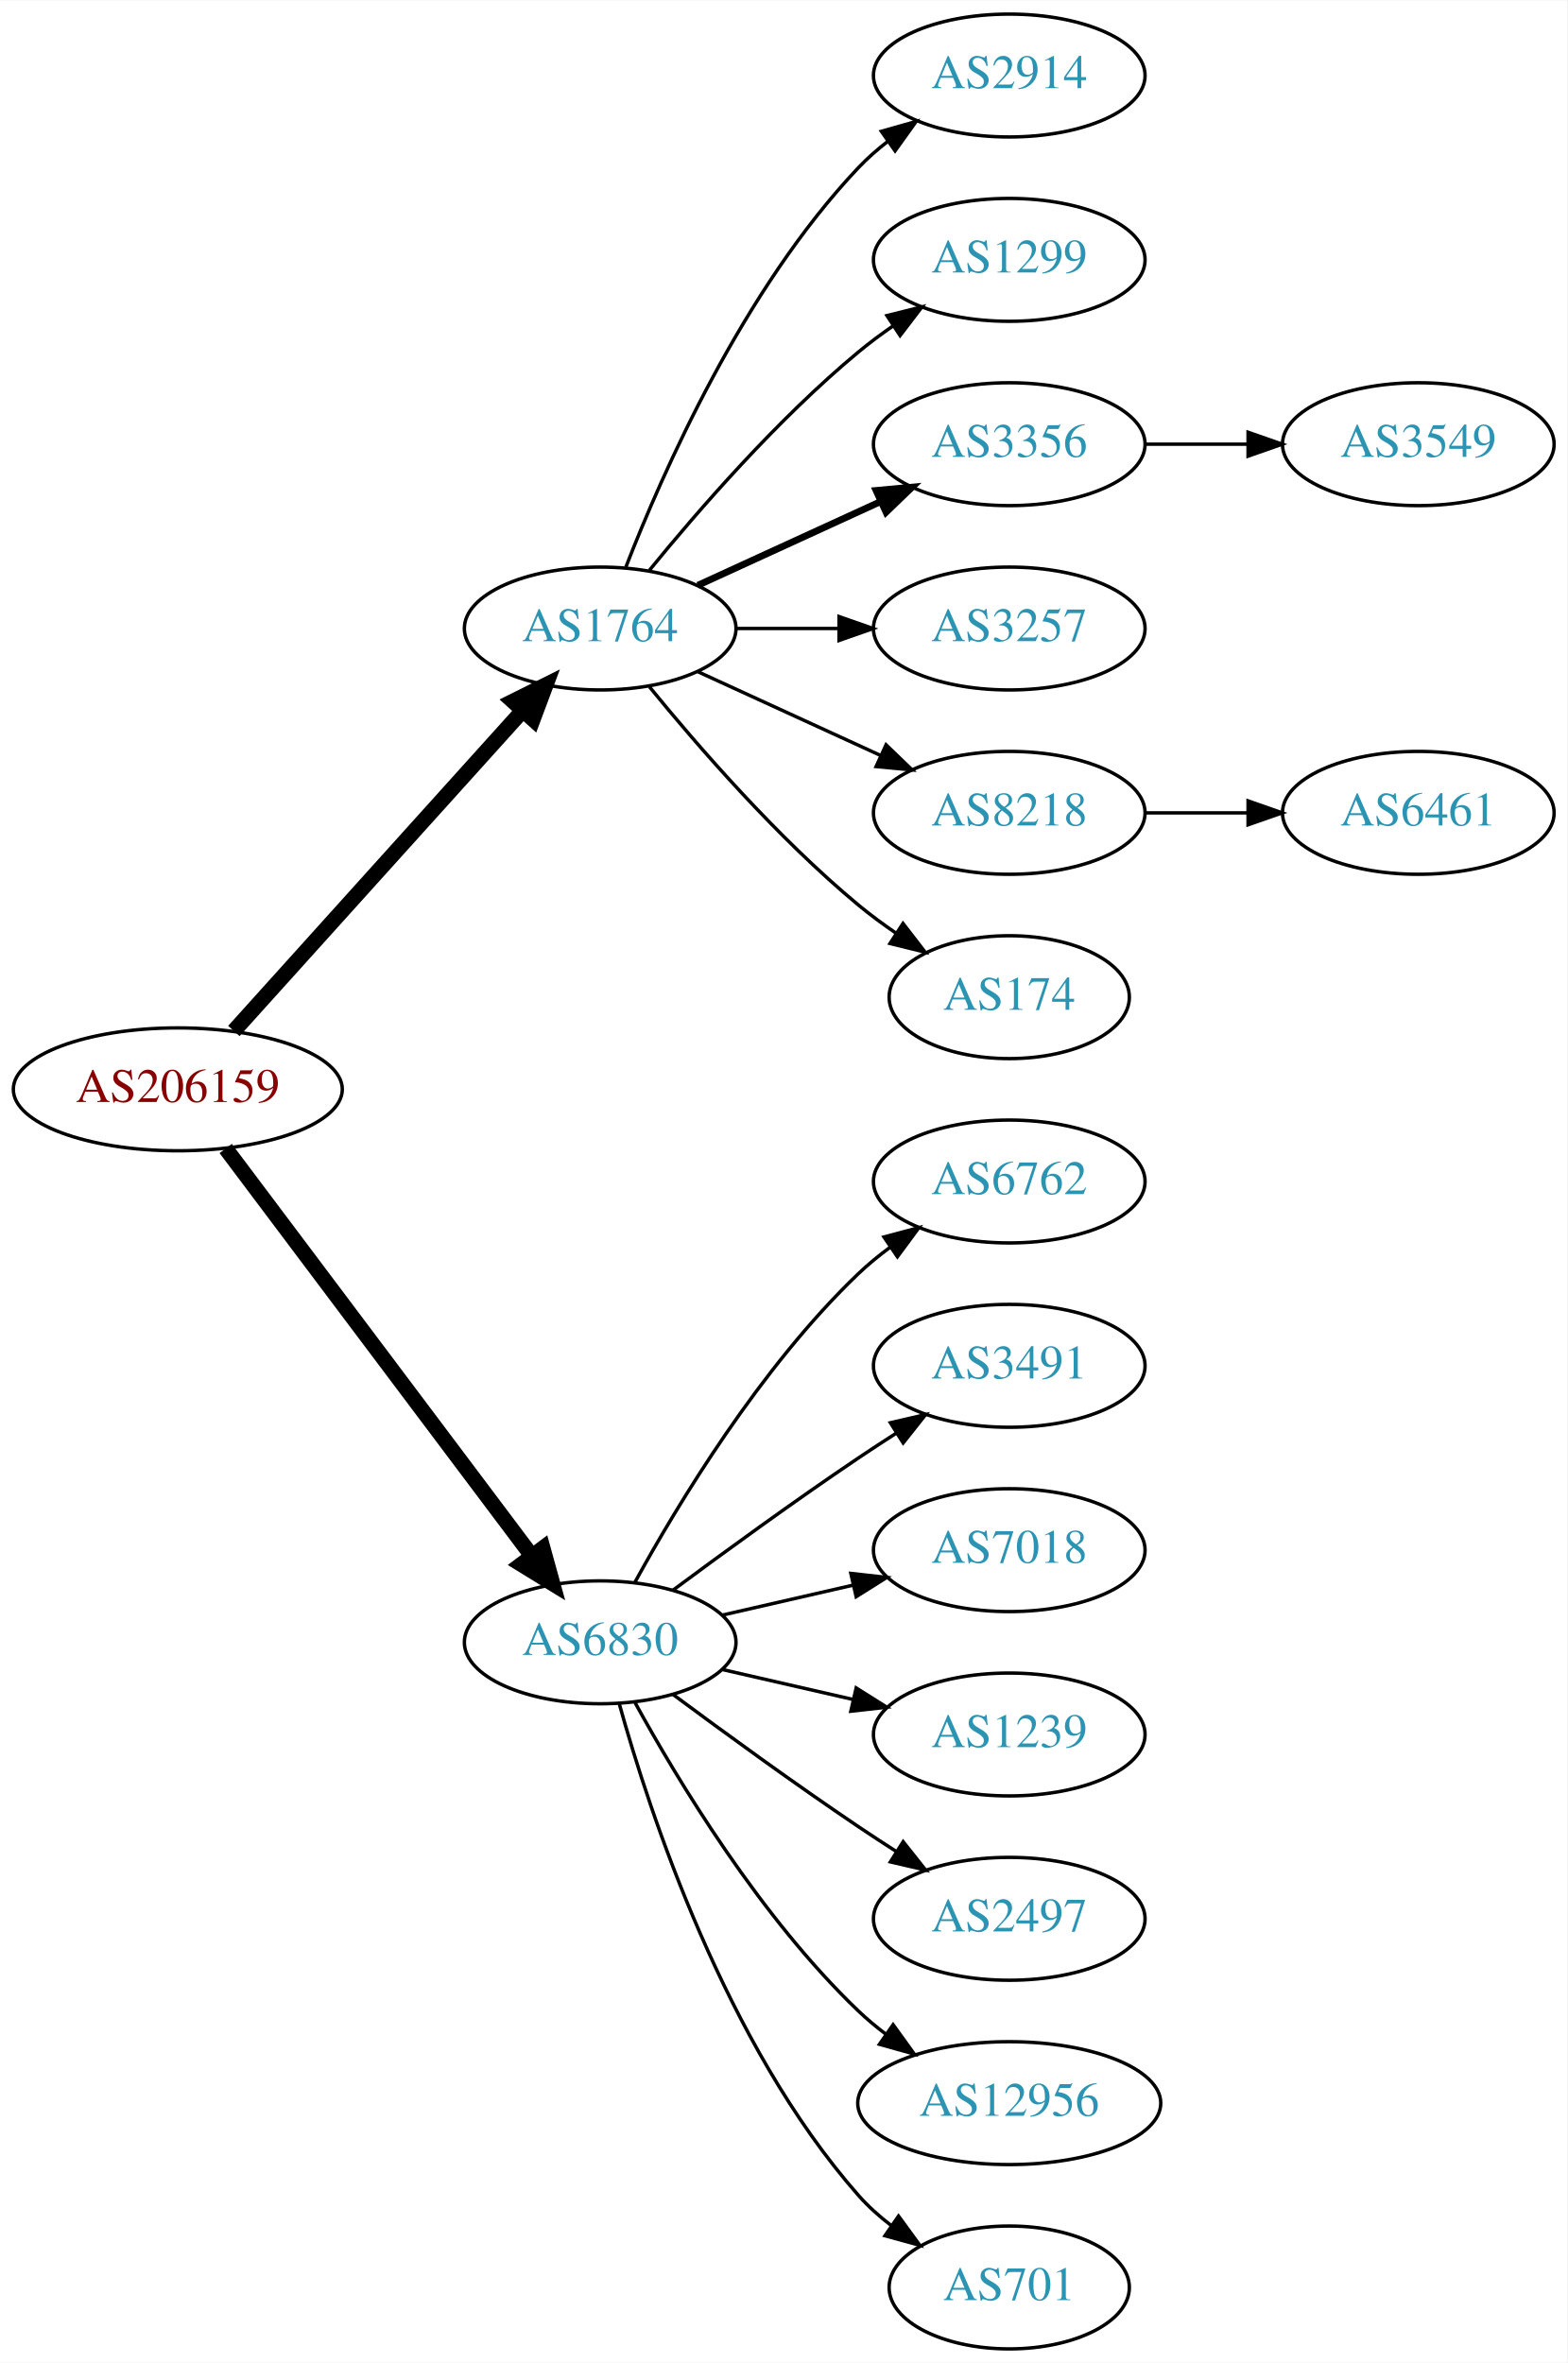
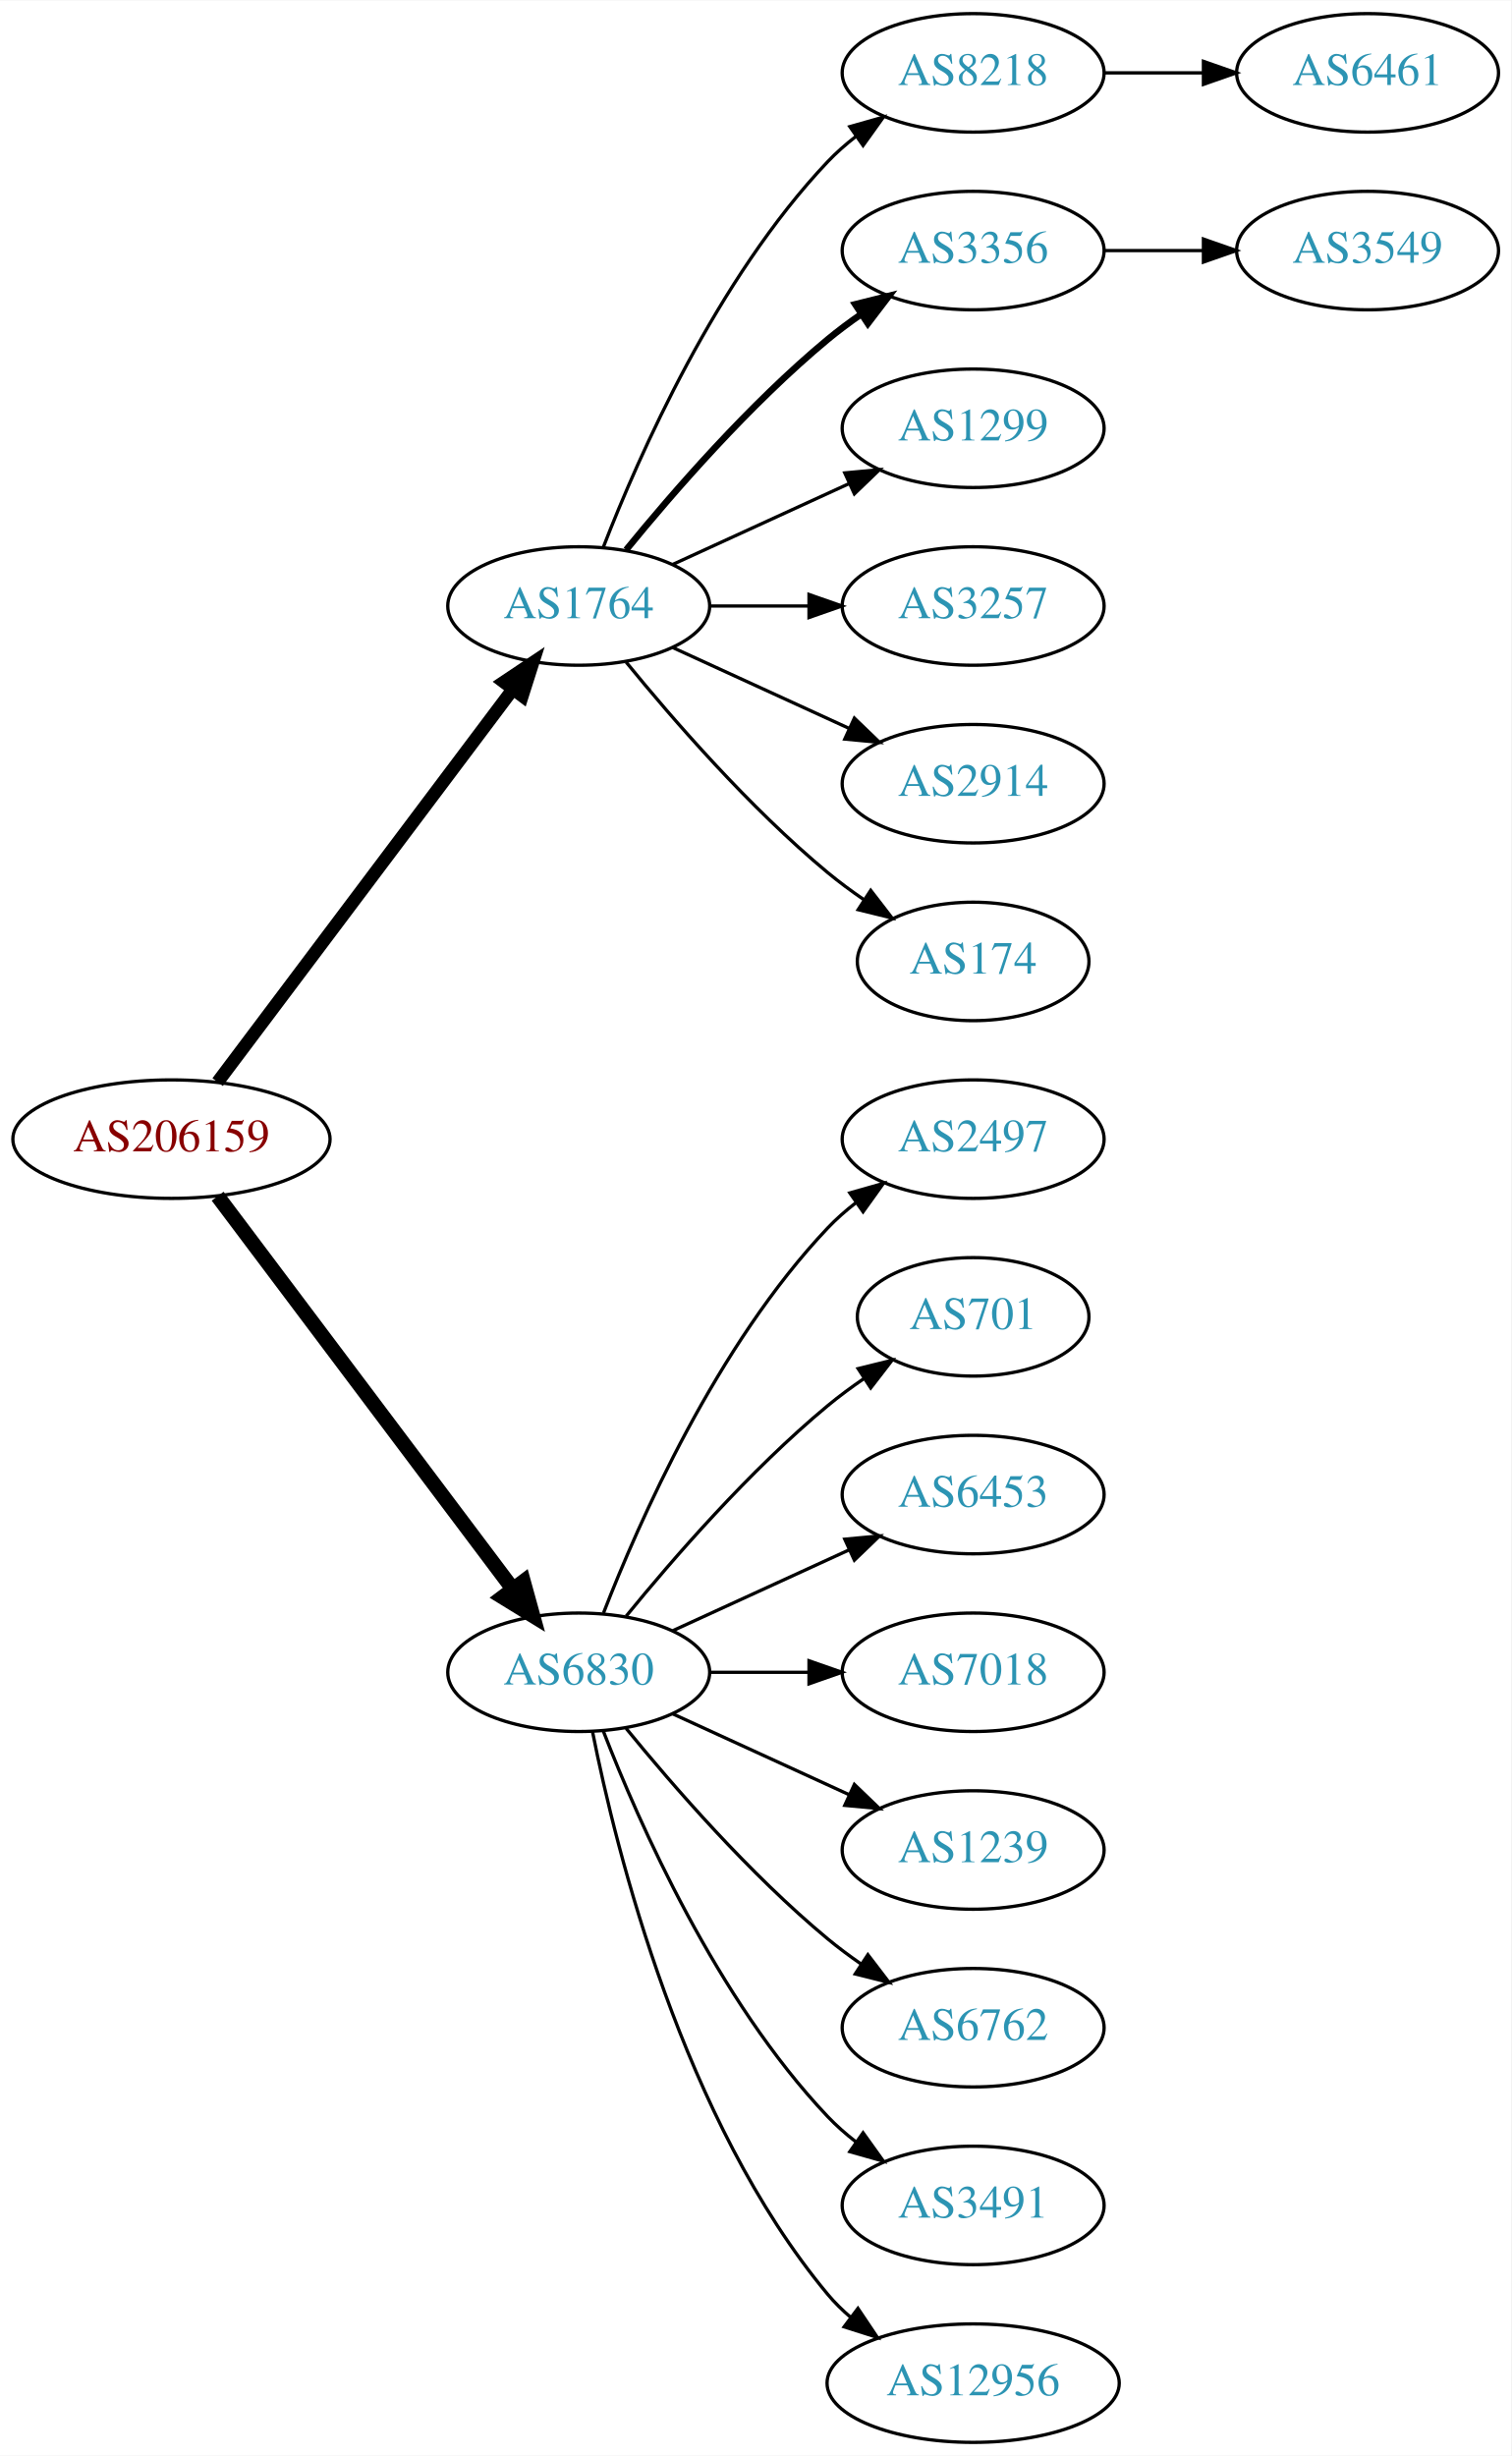
- <svg xmlns="http://www.w3.org/2000/svg" xmlns:xlink="http://www.w3.org/1999/xlink" width="459pt" height="692pt" viewBox="0.00 0.00 459.17 692.00">
-   <g id="graph0" class="graph" transform="scale(1 1) rotate(0) translate(4 688)">
-     <polygon fill="white" stroke="none" points="-4,4 -4,-688 455.17,-688 455.17,4 -4,4" />
+ <svg xmlns="http://www.w3.org/2000/svg" xmlns:xlink="http://www.w3.org/1999/xlink" width="459pt" height="746pt" viewBox="0.00 0.00 459.17 746.00">
+   <g id="graph0" class="graph" transform="scale(1 1) rotate(0) translate(4 742)">
+     <polygon fill="white" stroke="none" points="-4,4 -4,-742 455.17,-742 455.17,4 -4,4" />
    <g id="node1" class="node">
      <g id="a_node1">
        <a xlink:href="/asn/206159" xlink:title="AS206159 ~ VAO-AS [AT]">
-           <ellipse fill="#ffffff" stroke="black" cx="48.096" cy="-369" rx="48.192" ry="18" />
-           <text text-anchor="middle" x="48.096" y="-365.3" font-family="Times,serif" font-size="14.00" fill="#880000">AS206159</text>
+           <ellipse fill="#ffffff" stroke="black" cx="48.096" cy="-396" rx="48.192" ry="18" />
+           <text text-anchor="middle" x="48.096" y="-392.3" font-family="Times,serif" font-size="14.00" fill="#880000">AS206159</text>
        </a>
      </g>
    </g>
    <g id="node2" class="node">
      <g id="a_node2">
        <a xlink:href="/asn/1764" xlink:title="AS1764 ~ NEXTLAYER-AS [AT]">
-           <ellipse fill="#ffffff" stroke="black" cx="171.838" cy="-504" rx="39.794" ry="18" />
-           <text text-anchor="middle" x="171.838" y="-500.3" font-family="Times,serif" font-size="14.00" fill="#2c94b3">AS1764</text>
+           <ellipse fill="#ffffff" stroke="black" cx="171.838" cy="-558" rx="39.794" ry="18" />
+           <text text-anchor="middle" x="171.838" y="-554.3" font-family="Times,serif" font-size="14.00" fill="#2c94b3">AS1764</text>
        </a>
      </g>
    </g>
    <g id="edge1" class="edge">
-       <path fill="none" stroke="black" stroke-width="4.5" d="M64.514,-386.098C85.945,-409.862 124.837,-452.99 149.174,-479.977" />
-       <polygon fill="black" stroke="black" stroke-width="4.5" points="146.304,-482.674 155.925,-487.463 152.152,-477.4 146.304,-482.674" />
+       <path fill="none" stroke="black" stroke-width="3.938" d="M62.124,-413.337C83.634,-441.96 126.675,-499.233 151.664,-532.486" />
+       <polygon fill="black" stroke="black" stroke-width="3.938" points="149.097,-534.896 157.903,-540.788 154.693,-530.691 149.097,-534.896" />
    </g>
    <g id="node3" class="node">
      <g id="a_node3">
        <a xlink:href="/asn/6830" xlink:title="AS6830 ~ LGI-UPC [AT]">
-           <ellipse fill="#ffffff" stroke="black" cx="171.838" cy="-207" rx="39.794" ry="18" />
-           <text text-anchor="middle" x="171.838" y="-203.3" font-family="Times,serif" font-size="14.00" fill="#2c94b3">AS6830</text>
+           <ellipse fill="#ffffff" stroke="black" cx="171.838" cy="-234" rx="39.794" ry="18" />
+           <text text-anchor="middle" x="171.838" y="-230.3" font-family="Times,serif" font-size="14.00" fill="#2c94b3">AS6830</text>
        </a>
      </g>
    </g>
    <g id="edge2" class="edge">
-       <path fill="none" stroke="black" stroke-width="4.5" d="M62.124,-351.663C83.634,-323.04 126.675,-265.767 151.664,-232.514" />
-       <polygon fill="black" stroke="black" stroke-width="4.5" points="155.043,-234.572 157.903,-224.212 148.748,-229.841 155.043,-234.572" />
+       <path fill="none" stroke="black" stroke-width="4.5" d="M62.124,-378.663C83.634,-350.04 126.675,-292.767 151.664,-259.514" />
+       <polygon fill="black" stroke="black" stroke-width="4.5" points="155.043,-261.572 157.903,-251.212 148.748,-256.841 155.043,-261.572" />
    </g>
    <g id="node4" class="node">
      <g id="a_node4">
-         <a xlink:href="/asn/2914" xlink:title="AS2914 ~ NTT America, Inc. [US]">
-           <ellipse fill="#ffffff" stroke="black" cx="291.681" cy="-666" rx="39.794" ry="18" />
-           <text text-anchor="middle" x="291.681" y="-662.3" font-family="Times,serif" font-size="14.00" fill="#2c94b3">AS2914</text>
+         <a xlink:href="/asn/8218" xlink:title="AS8218 ~ legacy Neotelecoms [FR]">
+           <ellipse fill="#ffffff" stroke="black" cx="291.681" cy="-720" rx="39.794" ry="18" />
+           <text text-anchor="middle" x="291.681" y="-716.3" font-family="Times,serif" font-size="14.00" fill="#2c94b3">AS8218</text>
        </a>
      </g>
    </g>
    <g id="edge3" class="edge">
-       <path fill="none" stroke="black" d="M179.361,-521.994C190.112,-549.728 213.769,-603.429 247.484,-639 250.07,-641.728 252.988,-644.294 256.056,-646.677" />
-       <polygon fill="black" stroke="black" points="254.21,-649.658 264.404,-652.543 258.234,-643.93 254.21,-649.658" />
+       <path fill="none" stroke="black" d="M179.361,-575.994C190.112,-603.728 213.769,-657.429 247.484,-693 250.07,-695.728 252.988,-698.294 256.056,-700.677" />
+       <polygon fill="black" stroke="black" points="254.21,-703.658 264.404,-706.543 258.234,-697.93 254.21,-703.658" />
    </g>
    <g id="node5" class="node">
      <g id="a_node5">
+         <a xlink:href="/asn/3356" xlink:title="AS3356 ~ Level 3 Parent, LLC [US]">
+           <ellipse fill="#ffffff" stroke="black" cx="291.681" cy="-666" rx="39.794" ry="18" />
+           <text text-anchor="middle" x="291.681" y="-662.3" font-family="Times,serif" font-size="14.00" fill="#2c94b3">AS3356</text>
+         </a>
+       </g>
+     </g>
+     <g id="edge4" class="edge">
+       <path fill="none" stroke="black" stroke-width="2" d="M186.257,-575.065C200.372,-592.375 223.786,-619.345 247.484,-639 250.701,-641.668 254.201,-644.27 257.772,-646.741" />
+       <polygon fill="black" stroke="black" stroke-width="2" points="255.85,-649.666 266.128,-652.236 259.695,-643.817 255.85,-649.666" />
+     </g>
+     <g id="node6" class="node">
+       <g id="a_node6">
        <a xlink:href="/asn/1299" xlink:title="AS1299 ~ Telia Carrier [EU]">
          <ellipse fill="#ffffff" stroke="black" cx="291.681" cy="-612" rx="39.794" ry="18" />
          <text text-anchor="middle" x="291.681" y="-608.3" font-family="Times,serif" font-size="14.00" fill="#2c94b3">AS1299</text>
        </a>
      </g>
    </g>
-     <g id="edge4" class="edge">
-       <path fill="none" stroke="black" d="M186.257,-521.065C200.372,-538.375 223.786,-565.345 247.484,-585 250.701,-587.668 254.201,-590.27 257.772,-592.741" />
-       <polygon fill="black" stroke="black" points="255.85,-595.666 266.128,-598.236 259.695,-589.817 255.85,-595.666" />
-     </g>
-     <g id="node6" class="node">
-       <g id="a_node6">
-         <a xlink:href="/asn/3356" xlink:title="AS3356 ~ Level 3 Parent, LLC [US]">
-           <ellipse fill="#ffffff" stroke="black" cx="291.681" cy="-558" rx="39.794" ry="18" />
-           <text text-anchor="middle" x="291.681" y="-554.3" font-family="Times,serif" font-size="14.00" fill="#2c94b3">AS3356</text>
-         </a>
-       </g>
-     </g>
    <g id="edge5" class="edge">
-       <path fill="none" stroke="black" stroke-width="2" d="M200.467,-516.661C216.424,-523.973 236.694,-533.261 253.977,-541.181" />
-       <polygon fill="black" stroke="black" stroke-width="2" points="252.676,-544.435 263.225,-545.419 255.592,-538.071 252.676,-544.435" />
+       <path fill="none" stroke="black" d="M200.467,-570.661C216.424,-577.973 236.694,-587.261 253.977,-595.181" />
+       <polygon fill="black" stroke="black" points="252.676,-598.435 263.225,-599.419 255.592,-592.071 252.676,-598.435" />
    </g>
    <g id="node7" class="node">
      <g id="a_node7">
        <a xlink:href="/asn/3257" xlink:title="AS3257 ~ GTT [DE]">
-           <ellipse fill="#ffffff" stroke="black" cx="291.681" cy="-504" rx="39.794" ry="18" />
-           <text text-anchor="middle" x="291.681" y="-500.3" font-family="Times,serif" font-size="14.00" fill="#2c94b3">AS3257</text>
+           <ellipse fill="#ffffff" stroke="black" cx="291.681" cy="-558" rx="39.794" ry="18" />
+           <text text-anchor="middle" x="291.681" y="-554.3" font-family="Times,serif" font-size="14.00" fill="#2c94b3">AS3257</text>
        </a>
      </g>
    </g>
    <g id="edge6" class="edge">
-       <path fill="none" stroke="black" d="M211.751,-504C221.304,-504 231.654,-504 241.616,-504" />
-       <polygon fill="black" stroke="black" points="241.809,-507.5 251.809,-504 241.809,-500.5 241.809,-507.5" />
+       <path fill="none" stroke="black" d="M211.751,-558C221.304,-558 231.654,-558 241.616,-558" />
+       <polygon fill="black" stroke="black" points="241.809,-561.5 251.809,-558 241.809,-554.5 241.809,-561.5" />
    </g>
    <g id="node8" class="node">
      <g id="a_node8">
-         <a xlink:href="/asn/8218" xlink:title="AS8218 ~ legacy Neotelecoms [FR]">
-           <ellipse fill="#ffffff" stroke="black" cx="291.681" cy="-450" rx="39.794" ry="18" />
-           <text text-anchor="middle" x="291.681" y="-446.3" font-family="Times,serif" font-size="14.00" fill="#2c94b3">AS8218</text>
+         <a xlink:href="/asn/2914" xlink:title="AS2914 ~ NTT America, Inc. [US]">
+           <ellipse fill="#ffffff" stroke="black" cx="291.681" cy="-504" rx="39.794" ry="18" />
+           <text text-anchor="middle" x="291.681" y="-500.3" font-family="Times,serif" font-size="14.00" fill="#2c94b3">AS2914</text>
        </a>
      </g>
    </g>
    <g id="edge7" class="edge">
-       <path fill="none" stroke="black" d="M200.467,-491.339C216.424,-484.027 236.694,-474.739 253.977,-466.819" />
-       <polygon fill="black" stroke="black" points="255.592,-469.929 263.225,-462.581 252.676,-463.565 255.592,-469.929" />
+       <path fill="none" stroke="black" d="M200.467,-545.339C216.424,-538.027 236.694,-528.739 253.977,-520.819" />
+       <polygon fill="black" stroke="black" points="255.592,-523.929 263.225,-516.581 252.676,-517.565 255.592,-523.929" />
    </g>
    <g id="node9" class="node">
      <g id="a_node9">
        <a xlink:href="/asn/174" xlink:title="AS174 ~ Cogent Communications [US]">
-           <ellipse fill="#ffffff" stroke="black" cx="291.681" cy="-396" rx="35.194" ry="18" />
-           <text text-anchor="middle" x="291.681" y="-392.3" font-family="Times,serif" font-size="14.00" fill="#2c94b3">AS174</text>
+           <ellipse fill="#ffffff" stroke="black" cx="291.681" cy="-450" rx="35.194" ry="18" />
+           <text text-anchor="middle" x="291.681" y="-446.3" font-family="Times,serif" font-size="14.00" fill="#2c94b3">AS174</text>
        </a>
      </g>
    </g>
    <g id="edge8" class="edge">
-       <path fill="none" stroke="black" d="M186.257,-486.935C200.372,-469.625 223.786,-442.655 247.484,-423 250.948,-420.128 254.74,-417.331 258.595,-414.692" />
-       <polygon fill="black" stroke="black" points="260.556,-417.592 267.027,-409.203 256.737,-411.725 260.556,-417.592" />
+       <path fill="none" stroke="black" d="M186.257,-540.935C200.372,-523.625 223.786,-496.655 247.484,-477 250.948,-474.128 254.74,-471.331 258.595,-468.692" />
+       <polygon fill="black" stroke="black" points="260.556,-471.592 267.027,-463.203 256.737,-465.725 260.556,-471.592" />
    </g>
    <g id="node12" class="node">
      <g id="a_node12">
-         <a xlink:href="/asn/6762" xlink:title="AS6762 ~ TELECOM ITALIA SPARKLE S.p.A. [IT]">
-           <ellipse fill="#ffffff" stroke="black" cx="291.681" cy="-342" rx="39.794" ry="18" />
-           <text text-anchor="middle" x="291.681" y="-338.3" font-family="Times,serif" font-size="14.00" fill="#2c94b3">AS6762</text>
+         <a xlink:href="/asn/2497" xlink:title="AS2497 ~ Internet Initiative Japan Inc. [JP]">
+           <ellipse fill="#ffffff" stroke="black" cx="291.681" cy="-396" rx="39.794" ry="18" />
+           <text text-anchor="middle" x="291.681" y="-392.3" font-family="Times,serif" font-size="14.00" fill="#2c94b3">AS2497</text>
        </a>
      </g>
    </g>
    <g id="edge11" class="edge">
-       <path fill="none" stroke="black" d="M182.079,-224.713C194.625,-247.561 218.802,-287.611 247.484,-315 250.353,-317.739 253.542,-320.347 256.851,-322.785" />
-       <polygon fill="black" stroke="black" points="254.974,-325.742 265.21,-328.477 258.914,-319.956 254.974,-325.742" />
+       <path fill="none" stroke="black" d="M179.361,-251.994C190.112,-279.728 213.769,-333.429 247.484,-369 250.07,-371.728 252.988,-374.294 256.056,-376.677" />
+       <polygon fill="black" stroke="black" points="254.21,-379.658 264.404,-382.543 258.234,-373.93 254.21,-379.658" />
    </g>
    <g id="node13" class="node">
      <g id="a_node13">
-         <a xlink:href="/asn/3491" xlink:title="AS3491 ~ PCCW Global, Inc. [US]">
-           <ellipse fill="#ffffff" stroke="black" cx="291.681" cy="-288" rx="39.794" ry="18" />
-           <text text-anchor="middle" x="291.681" y="-284.3" font-family="Times,serif" font-size="14.00" fill="#2c94b3">AS3491</text>
+         <a xlink:href="/asn/701" xlink:title="AS701 ~ UUNET [US]">
+           <ellipse fill="#ffffff" stroke="black" cx="291.681" cy="-342" rx="35.194" ry="18" />
+           <text text-anchor="middle" x="291.681" y="-338.3" font-family="Times,serif" font-size="14.00" fill="#2c94b3">AS701</text>
        </a>
      </g>
    </g>
    <g id="edge12" class="edge">
-       <path fill="none" stroke="black" d="M193.168,-222.277C208.031,-233.304 228.775,-248.407 247.484,-261 251.033,-263.389 254.784,-265.839 258.532,-268.242" />
-       <polygon fill="black" stroke="black" points="256.858,-271.325 267.181,-273.712 260.6,-265.409 256.858,-271.325" />
+       <path fill="none" stroke="black" d="M186.257,-251.065C200.372,-268.375 223.786,-295.345 247.484,-315 250.948,-317.872 254.74,-320.669 258.595,-323.308" />
+       <polygon fill="black" stroke="black" points="256.737,-326.275 267.027,-328.797 260.556,-320.408 256.737,-326.275" />
    </g>
    <g id="node14" class="node">
      <g id="a_node14">
+         <a xlink:href="/asn/6453" xlink:title="AS6453 ~ TATA COMMUNICATIONS (AMERICA) INC [US]">
+           <ellipse fill="#ffffff" stroke="black" cx="291.681" cy="-288" rx="39.794" ry="18" />
+           <text text-anchor="middle" x="291.681" y="-284.3" font-family="Times,serif" font-size="14.00" fill="#2c94b3">AS6453</text>
+         </a>
+       </g>
+     </g>
+     <g id="edge13" class="edge">
+       <path fill="none" stroke="black" d="M200.467,-246.661C216.424,-253.973 236.694,-263.261 253.977,-271.181" />
+       <polygon fill="black" stroke="black" points="252.676,-274.435 263.225,-275.419 255.592,-268.071 252.676,-274.435" />
+     </g>
+     <g id="node15" class="node">
+       <g id="a_node15">
        <a xlink:href="/asn/7018" xlink:title="AS7018 ~ AT&amp;T Services, Inc. [US]">
          <ellipse fill="#ffffff" stroke="black" cx="291.681" cy="-234" rx="39.794" ry="18" />
          <text text-anchor="middle" x="291.681" y="-230.3" font-family="Times,serif" font-size="14.00" fill="#2c94b3">AS7018</text>
        </a>
      </g>
    </g>
-     <g id="edge13" class="edge">
-       <path fill="none" stroke="black" d="M207.557,-214.955C219.557,-217.704 233.178,-220.825 245.871,-223.733" />
-       <polygon fill="black" stroke="black" points="245.273,-227.187 255.802,-226.009 246.836,-220.364 245.273,-227.187" />
-     </g>
-     <g id="node15" class="node">
-       <g id="a_node15">
+     <g id="edge14" class="edge">
+       <path fill="none" stroke="black" d="M211.751,-234C221.304,-234 231.654,-234 241.616,-234" />
+       <polygon fill="black" stroke="black" points="241.809,-237.5 251.809,-234 241.809,-230.5 241.809,-237.5" />
+     </g>
+     <g id="node16" class="node">
+       <g id="a_node16">
        <a xlink:href="/asn/1239" xlink:title="AS1239 ~ Sprint [US]">
          <ellipse fill="#ffffff" stroke="black" cx="291.681" cy="-180" rx="39.794" ry="18" />
          <text text-anchor="middle" x="291.681" y="-176.3" font-family="Times,serif" font-size="14.00" fill="#2c94b3">AS1239</text>
        </a>
      </g>
    </g>
-     <g id="edge14" class="edge">
-       <path fill="none" stroke="black" d="M207.557,-199.045C219.557,-196.296 233.178,-193.175 245.871,-190.267" />
-       <polygon fill="black" stroke="black" points="246.836,-193.636 255.802,-187.991 245.273,-186.813 246.836,-193.636" />
-     </g>
-     <g id="node16" class="node">
-       <g id="a_node16">
-         <a xlink:href="/asn/2497" xlink:title="AS2497 ~ Internet Initiative Japan Inc. [JP]">
-           <ellipse fill="#ffffff" stroke="black" cx="291.681" cy="-126" rx="39.794" ry="18" />
-           <text text-anchor="middle" x="291.681" y="-122.3" font-family="Times,serif" font-size="14.00" fill="#2c94b3">AS2497</text>
-         </a>
-       </g>
-     </g>
    <g id="edge15" class="edge">
-       <path fill="none" stroke="black" d="M193.168,-191.723C208.031,-180.696 228.775,-165.593 247.484,-153 251.033,-150.611 254.784,-148.161 258.532,-145.758" />
-       <polygon fill="black" stroke="black" points="260.6,-148.591 267.181,-140.288 256.858,-142.675 260.6,-148.591" />
+       <path fill="none" stroke="black" d="M200.467,-221.339C216.424,-214.027 236.694,-204.739 253.977,-196.819" />
+       <polygon fill="black" stroke="black" points="255.592,-199.929 263.225,-192.581 252.676,-193.565 255.592,-199.929" />
    </g>
    <g id="node17" class="node">
      <g id="a_node17">
-         <a xlink:href="/asn/12956" xlink:title="AS12956 ~ TELXIUS [ES]">
-           <ellipse fill="#ffffff" stroke="black" cx="291.681" cy="-72" rx="44.393" ry="18" />
-           <text text-anchor="middle" x="291.681" y="-68.3" font-family="Times,serif" font-size="14.00" fill="#2c94b3">AS12956</text>
+         <a xlink:href="/asn/6762" xlink:title="AS6762 ~ TELECOM ITALIA SPARKLE S.p.A. [IT]">
+           <ellipse fill="#ffffff" stroke="black" cx="291.681" cy="-126" rx="39.794" ry="18" />
+           <text text-anchor="middle" x="291.681" y="-122.3" font-family="Times,serif" font-size="14.00" fill="#2c94b3">AS6762</text>
        </a>
      </g>
    </g>
    <g id="edge16" class="edge">
-       <path fill="none" stroke="black" d="M182.079,-189.287C194.625,-166.439 218.802,-126.389 247.484,-99 249.991,-96.607 252.742,-94.313 255.605,-92.145" />
-       <polygon fill="black" stroke="black" points="257.656,-94.982 263.855,-86.389 253.651,-89.241 257.656,-94.982" />
+       <path fill="none" stroke="black" d="M186.257,-216.935C200.372,-199.625 223.786,-172.655 247.484,-153 250.701,-150.332 254.201,-147.73 257.772,-145.259" />
+       <polygon fill="black" stroke="black" points="259.695,-148.183 266.128,-139.764 255.85,-142.334 259.695,-148.183" />
    </g>
    <g id="node18" class="node">
      <g id="a_node18">
-         <a xlink:href="/asn/701" xlink:title="AS701 ~ UUNET [US]">
-           <ellipse fill="#ffffff" stroke="black" cx="291.681" cy="-18" rx="35.194" ry="18" />
-           <text text-anchor="middle" x="291.681" y="-14.3" font-family="Times,serif" font-size="14.00" fill="#2c94b3">AS701</text>
+         <a xlink:href="/asn/3491" xlink:title="AS3491 ~ PCCW Global, Inc. [US]">
+           <ellipse fill="#ffffff" stroke="black" cx="291.681" cy="-72" rx="39.794" ry="18" />
+           <text text-anchor="middle" x="291.681" y="-68.3" font-family="Times,serif" font-size="14.00" fill="#2c94b3">AS3491</text>
        </a>
      </g>
    </g>
    <g id="edge17" class="edge">
-       <path fill="none" stroke="black" d="M177.411,-189.054C186.317,-157.005 208.601,-89.158 247.484,-45 250.312,-41.789 253.613,-38.828 257.108,-36.136" />
-       <polygon fill="black" stroke="black" points="259.242,-38.916 265.483,-30.355 255.265,-33.155 259.242,-38.916" />
+       <path fill="none" stroke="black" d="M179.361,-216.006C190.112,-188.272 213.769,-134.571 247.484,-99 250.07,-96.272 252.988,-93.706 256.056,-91.323" />
+       <polygon fill="black" stroke="black" points="258.234,-94.07 264.404,-85.457 254.21,-88.342 258.234,-94.07" />
+     </g>
+     <g id="node19" class="node">
+       <g id="a_node19">
+         <a xlink:href="/asn/12956" xlink:title="AS12956 ~ TELXIUS [ES]">
+           <ellipse fill="#ffffff" stroke="black" cx="291.681" cy="-18" rx="44.393" ry="18" />
+           <text text-anchor="middle" x="291.681" y="-14.3" font-family="Times,serif" font-size="14.00" fill="#2c94b3">AS12956</text>
+         </a>
+       </g>
+     </g>
+     <g id="edge18" class="edge">
+       <path fill="none" stroke="black" d="M176.037,-215.927C183.2,-179.859 203.474,-97.875 247.484,-45 249.578,-42.485 251.968,-40.133 254.526,-37.949" />
+       <polygon fill="black" stroke="black" points="256.677,-40.711 262.574,-31.909 252.475,-35.113 256.677,-40.711" />
    </g>
    <g id="node10" class="node">
      <g id="a_node10">
-         <a xlink:href="/asn/3549" xlink:title="AS3549 ~ Level 3 Parent, LLC [US]">
-           <ellipse fill="#ffffff" stroke="black" cx="411.523" cy="-558" rx="39.794" ry="18" />
-           <text text-anchor="middle" x="411.523" y="-554.3" font-family="Times,serif" font-size="14.00" fill="#2c94b3">AS3549</text>
+         <a xlink:href="/asn/6461" xlink:title="AS6461 ~ Zayo Bandwidth [US]">
+           <ellipse fill="#ffffff" stroke="black" cx="411.523" cy="-720" rx="39.794" ry="18" />
+           <text text-anchor="middle" x="411.523" y="-716.3" font-family="Times,serif" font-size="14.00" fill="#2c94b3">AS6461</text>
        </a>
      </g>
    </g>
    <g id="edge9" class="edge">
-       <path fill="none" stroke="black" d="M331.593,-558C341.146,-558 351.496,-558 361.459,-558" />
-       <polygon fill="black" stroke="black" points="361.651,-561.5 371.651,-558 361.651,-554.5 361.651,-561.5" />
+       <path fill="none" stroke="black" d="M331.593,-720C341.146,-720 351.496,-720 361.459,-720" />
+       <polygon fill="black" stroke="black" points="361.651,-723.5 371.651,-720 361.651,-716.5 361.651,-723.5" />
    </g>
    <g id="node11" class="node">
      <g id="a_node11">
-         <a xlink:href="/asn/6461" xlink:title="AS6461 ~ Zayo Bandwidth [US]">
-           <ellipse fill="#ffffff" stroke="black" cx="411.523" cy="-450" rx="39.794" ry="18" />
-           <text text-anchor="middle" x="411.523" y="-446.3" font-family="Times,serif" font-size="14.00" fill="#2c94b3">AS6461</text>
+         <a xlink:href="/asn/3549" xlink:title="AS3549 ~ Level 3 Parent, LLC [US]">
+           <ellipse fill="#ffffff" stroke="black" cx="411.523" cy="-666" rx="39.794" ry="18" />
+           <text text-anchor="middle" x="411.523" y="-662.3" font-family="Times,serif" font-size="14.00" fill="#2c94b3">AS3549</text>
        </a>
      </g>
    </g>
    <g id="edge10" class="edge">
-       <path fill="none" stroke="black" d="M331.593,-450C341.146,-450 351.496,-450 361.459,-450" />
-       <polygon fill="black" stroke="black" points="361.651,-453.5 371.651,-450 361.651,-446.5 361.651,-453.5" />
+       <path fill="none" stroke="black" d="M331.593,-666C341.146,-666 351.496,-666 361.459,-666" />
+       <polygon fill="black" stroke="black" points="361.651,-669.5 371.651,-666 361.651,-662.5 361.651,-669.5" />
    </g>
  </g>
</svg>
